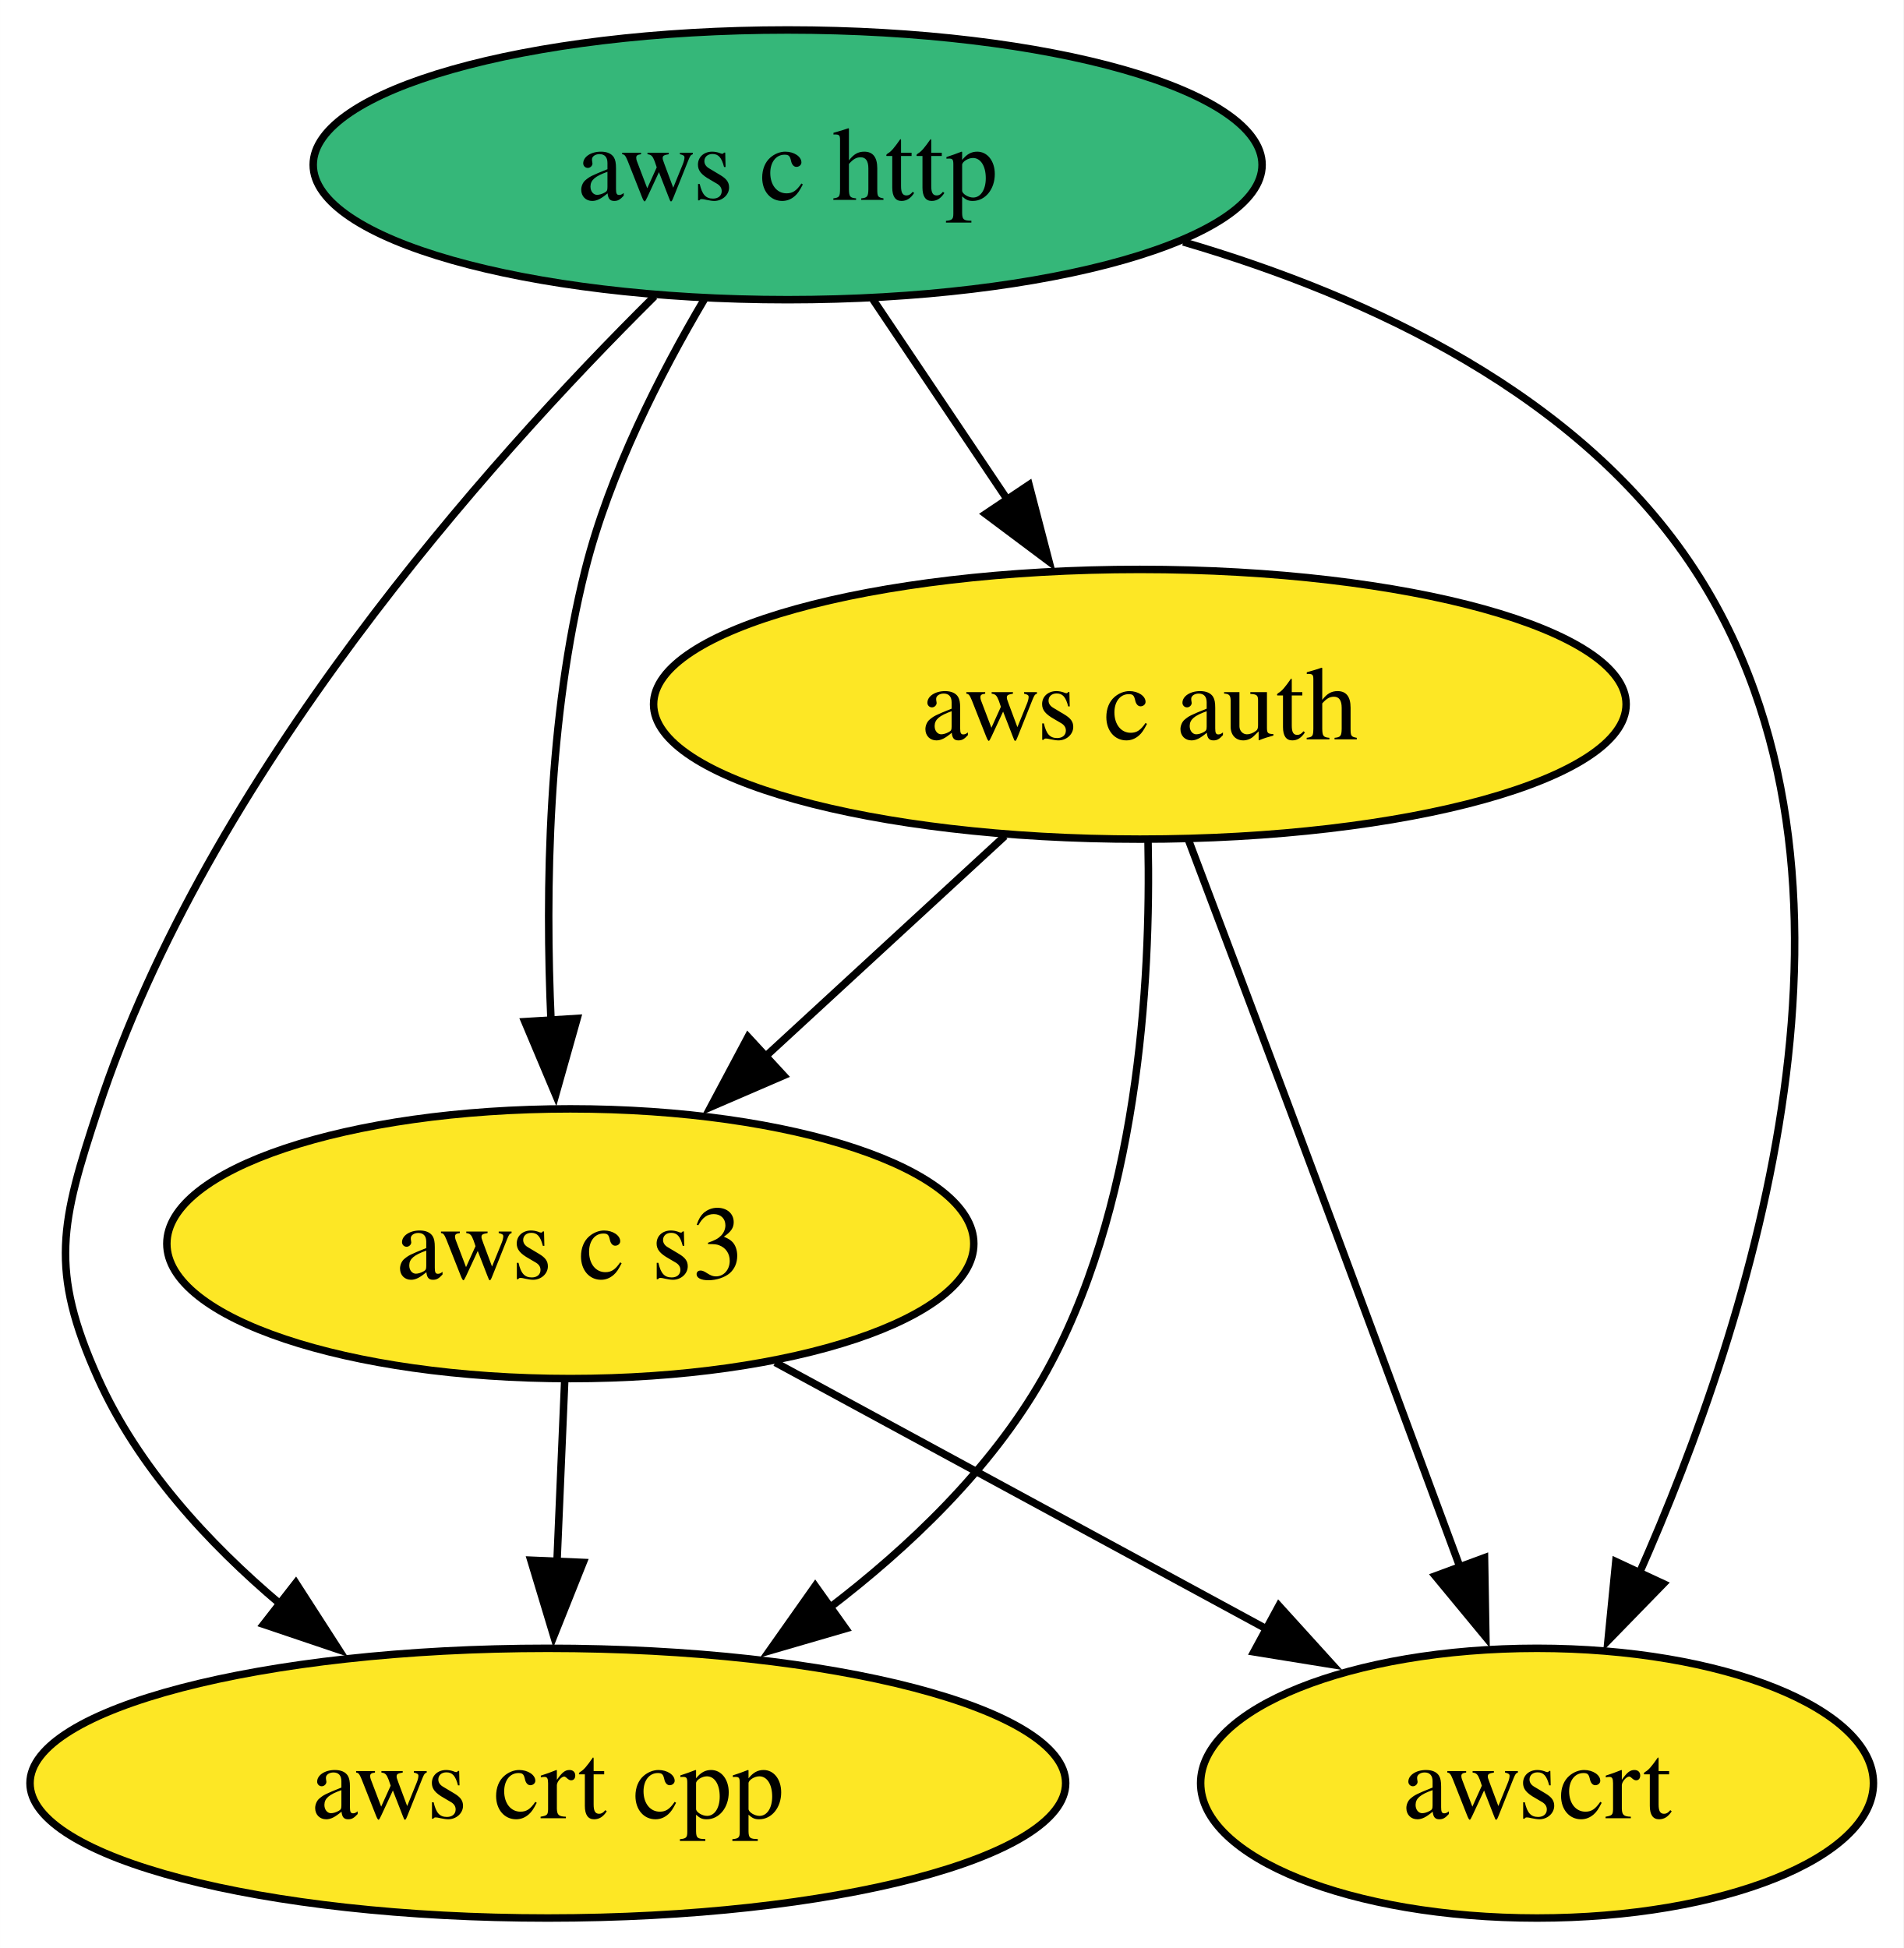
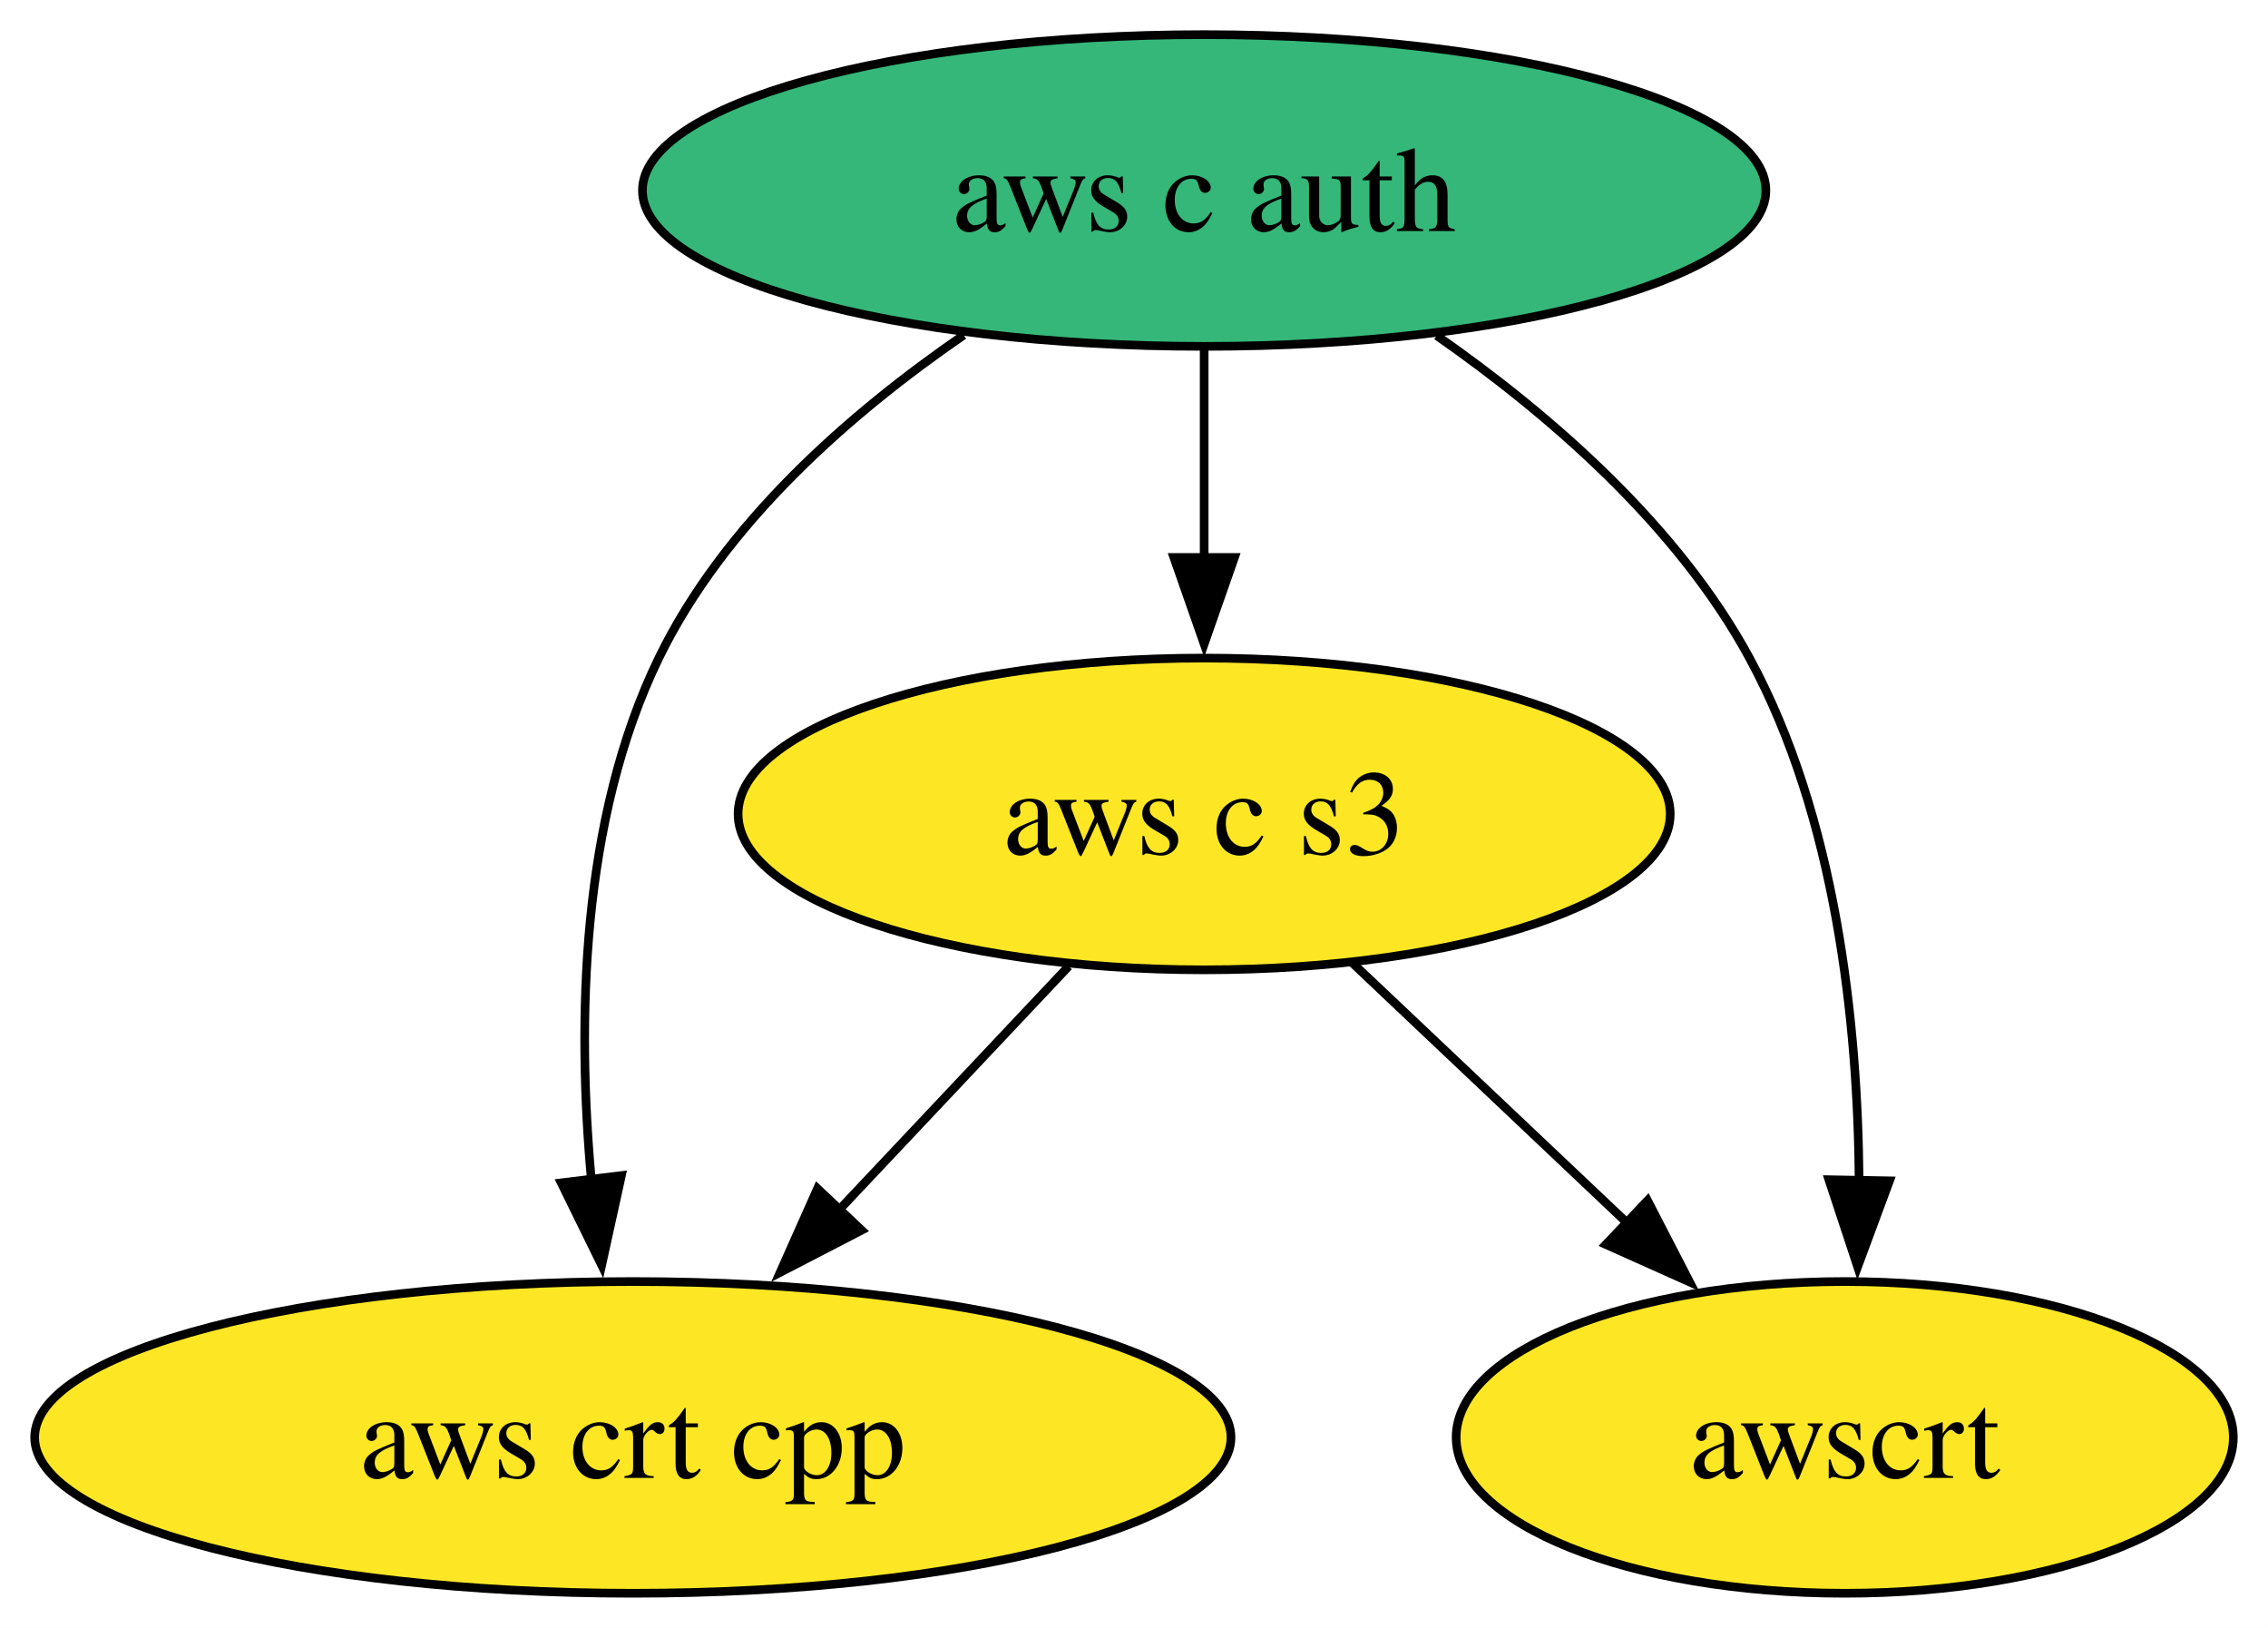
- <svg xmlns="http://www.w3.org/2000/svg" xmlns:xlink="http://www.w3.org/1999/xlink" width="254pt" height="260pt" viewBox="0.00 0.00 253.99 260.00">
-   <g id="graph0" class="graph" transform="scale(1 1) rotate(0) translate(4 256)">
-     <polygon fill="white" stroke="none" points="-4,4 -4,-256 249.99,-256 249.99,4 -4,4" />
+ <svg xmlns="http://www.w3.org/2000/svg" xmlns:xlink="http://www.w3.org/1999/xlink" width="262pt" height="188pt" viewBox="0.00 0.00 261.99 188.00">
+   <g id="graph0" class="graph" transform="scale(1 1) rotate(0) translate(4 184)">
+     <polygon fill="white" stroke="none" points="-4,4 -4,-184 257.99,-184 257.99,4 -4,4" />
    <g id="node1" class="node">
      <g id="a_node1">
-         <a xlink:href="https://github.com/conda-forge/aws-c-http-feedstock" xlink:title="aws c http">
-           <ellipse fill="#35b779" stroke="black" cx="101.1" cy="-234" rx="63.31" ry="18" />
-           <text text-anchor="middle" x="101.1" y="-229.32" font-family="Times,serif" font-size="14.00">aws c http</text>
+         <a xlink:href="https://github.com/conda-forge/aws-c-auth-feedstock" xlink:title="aws c auth">
+           <ellipse fill="#35b779" stroke="black" cx="135.1" cy="-162" rx="64.89" ry="18" />
+           <text text-anchor="middle" x="135.1" y="-157.32" font-family="Times,serif" font-size="14.00">aws c auth</text>
        </a>
      </g>
    </g>
    <g id="node2" class="node">
      <g id="a_node2">
-         <a xlink:href="https://github.com/conda-forge/aws-c-auth-feedstock" xlink:title="aws c auth">
-           <ellipse fill="#fde725" stroke="black" cx="148.1" cy="-162" rx="64.89" ry="18" />
-           <text text-anchor="middle" x="148.1" y="-157.32" font-family="Times,serif" font-size="14.00">aws c auth</text>
-         </a>
-       </g>
-     </g>
-     <g id="edge1" class="edge">
-       <path fill="none" stroke="black" d="M112.47,-216.05C117.9,-207.97 124.51,-198.12 130.56,-189.11" />
-       <polygon fill="black" stroke="black" points="133.31,-191.3 135.98,-181.05 127.5,-187.4 133.31,-191.3" />
-     </g>
-     <g id="node3" class="node">
-       <g id="a_node3">
        <a xlink:href="https://github.com/conda-forge/aws-crt-cpp-feedstock" xlink:title="aws crt cpp">
          <ellipse fill="#fde725" stroke="black" cx="69.1" cy="-18" rx="69.1" ry="18" />
          <text text-anchor="middle" x="69.1" y="-13.32" font-family="Times,serif" font-size="14.00">aws crt cpp</text>
        </a>
      </g>
    </g>
-     <g id="edge3" class="edge">
-       <path fill="none" stroke="black" d="M83.33,-216.45C60.97,-194.28 23.72,-152.55 9.1,-108 4.1,-92.8 2.52,-86.59 9.1,-72 14.39,-60.26 23.71,-50.08 33.45,-41.86" />
-       <polygon fill="black" stroke="black" points="35.47,-44.72 41.21,-35.81 31.17,-39.2 35.47,-44.72" />
+     <g id="edge2" class="edge">
+       <path fill="none" stroke="black" d="M107.32,-145.3C94.15,-136.24 79.66,-123.55 72.1,-108 63.04,-89.38 62.64,-65.9 64.31,-47.72" />
+       <polygon fill="black" stroke="black" points="67.78,-48.24 65.5,-37.89 60.83,-47.4 67.78,-48.24" />
+     </g>
+     <g id="node3" class="node">
+       <g id="a_node3">
+         <a xlink:href="https://github.com/conda-forge/aws-c-s3-feedstock" xlink:title="aws c s3">
+           <ellipse fill="#fde725" stroke="black" cx="135.1" cy="-90" rx="53.84" ry="18" />
+           <text text-anchor="middle" x="135.1" y="-85.33" font-family="Times,serif" font-size="14.00">aws c s3</text>
+         </a>
+       </g>
+     </g>
+     <g id="edge1" class="edge">
+       <path fill="none" stroke="black" d="M135.1,-143.7C135.1,-136.41 135.1,-127.73 135.1,-119.54" />
+       <polygon fill="black" stroke="black" points="138.6,-119.62 135.1,-109.62 131.6,-119.62 138.6,-119.62" />
    </g>
    <g id="node4" class="node">
      <g id="a_node4">
-         <a xlink:href="https://github.com/conda-forge/aws-c-s3-feedstock" xlink:title="aws c s3">
-           <ellipse fill="#fde725" stroke="black" cx="72.1" cy="-90" rx="53.84" ry="18" />
-           <text text-anchor="middle" x="72.1" y="-85.33" font-family="Times,serif" font-size="14.00">aws c s3</text>
+         <a xlink:href="https://github.com/conda-forge/awscrt-feedstock" xlink:title="awscrt">
+           <ellipse fill="#fde725" stroke="black" cx="209.1" cy="-18" rx="44.89" ry="18" />
+           <text text-anchor="middle" x="209.1" y="-13.32" font-family="Times,serif" font-size="14.00">awscrt</text>
        </a>
      </g>
    </g>
-     <g id="edge2" class="edge">
-       <path fill="none" stroke="black" d="M90.02,-216.11C84.08,-206.07 77.33,-192.82 74.1,-180 69.13,-160.27 68.74,-137.3 69.53,-119.64" />
-       <polygon fill="black" stroke="black" points="73.01,-120.07 70.14,-109.88 66.03,-119.64 73.01,-120.07" />
-     </g>
-     <g id="node5" class="node">
-       <g id="a_node5">
-         <a xlink:href="https://github.com/conda-forge/awscrt-feedstock" xlink:title="awscrt">
-           <ellipse fill="#fde725" stroke="black" cx="201.1" cy="-18" rx="44.89" ry="18" />
-           <text text-anchor="middle" x="201.1" y="-13.32" font-family="Times,serif" font-size="14.00">awscrt</text>
-         </a>
-       </g>
+     <g id="edge3" class="edge">
+       <path fill="none" stroke="black" d="M161.97,-145.24C175.08,-136.08 189.78,-123.33 198.1,-108 208.1,-89.57 210.62,-65.89 210.76,-47.59" />
+       <polygon fill="black" stroke="black" points="214.27,-47.63 210.59,-37.7 207.27,-47.76 214.27,-47.63" />
    </g>
    <g id="edge4" class="edge">
-       <path fill="none" stroke="black" d="M153.89,-223.71C179.05,-216.34 206.91,-203.23 222.1,-180 248.82,-139.12 229.75,-79.84 214.64,-45.78" />
-       <polygon fill="black" stroke="black" points="217.96,-44.62 210.57,-37.03 211.61,-47.58 217.96,-44.62" />
-     </g>
-     <g id="edge6" class="edge">
-       <path fill="none" stroke="black" d="M149.19,-143.74C149.59,-124.87 147.89,-94.36 135.1,-72 128.2,-59.94 117.39,-49.56 106.51,-41.27" />
-       <polygon fill="black" stroke="black" points="108.84,-38.63 98.67,-35.67 104.78,-44.33 108.84,-38.63" />
+       <path fill="none" stroke="black" d="M119.45,-72.41C111.52,-63.99 101.7,-53.58 92.86,-44.2" />
+       <polygon fill="black" stroke="black" points="95.53,-41.93 86.12,-37.06 90.43,-46.73 95.53,-41.93" />
    </g>
    <g id="edge5" class="edge">
-       <path fill="none" stroke="black" d="M130.08,-144.41C120.55,-135.63 108.67,-124.69 98.15,-115" />
-       <polygon fill="black" stroke="black" points="100.56,-112.45 90.83,-108.25 95.81,-117.6 100.56,-112.45" />
-     </g>
-     <g id="edge7" class="edge">
-       <path fill="none" stroke="black" d="M154.61,-143.82C158.53,-133.45 163.62,-119.97 168.1,-108 175.77,-87.49 184.37,-64.29 190.86,-46.72" />
-       <polygon fill="black" stroke="black" points="194.09,-48.09 194.27,-37.49 187.52,-45.66 194.09,-48.09" />
-     </g>
-     <g id="edge8" class="edge">
-       <path fill="none" stroke="black" d="M71.35,-71.7C71.04,-64.41 70.67,-55.73 70.32,-47.54" />
-       <polygon fill="black" stroke="black" points="73.82,-47.46 69.89,-37.62 66.83,-47.76 73.82,-47.46" />
-     </g>
-     <g id="edge9" class="edge">
-       <path fill="none" stroke="black" d="M99.45,-74.15C118.56,-63.79 144.26,-49.84 165.04,-38.56" />
-       <polygon fill="black" stroke="black" points="166.65,-41.68 173.77,-33.83 163.31,-35.52 166.65,-41.68" />
+       <path fill="none" stroke="black" d="M152.26,-72.76C161.67,-63.87 173.5,-52.67 183.93,-42.8" />
+       <polygon fill="black" stroke="black" points="186.32,-45.36 191.18,-35.95 181.51,-40.28 186.32,-45.36" />
    </g>
  </g>
</svg>
